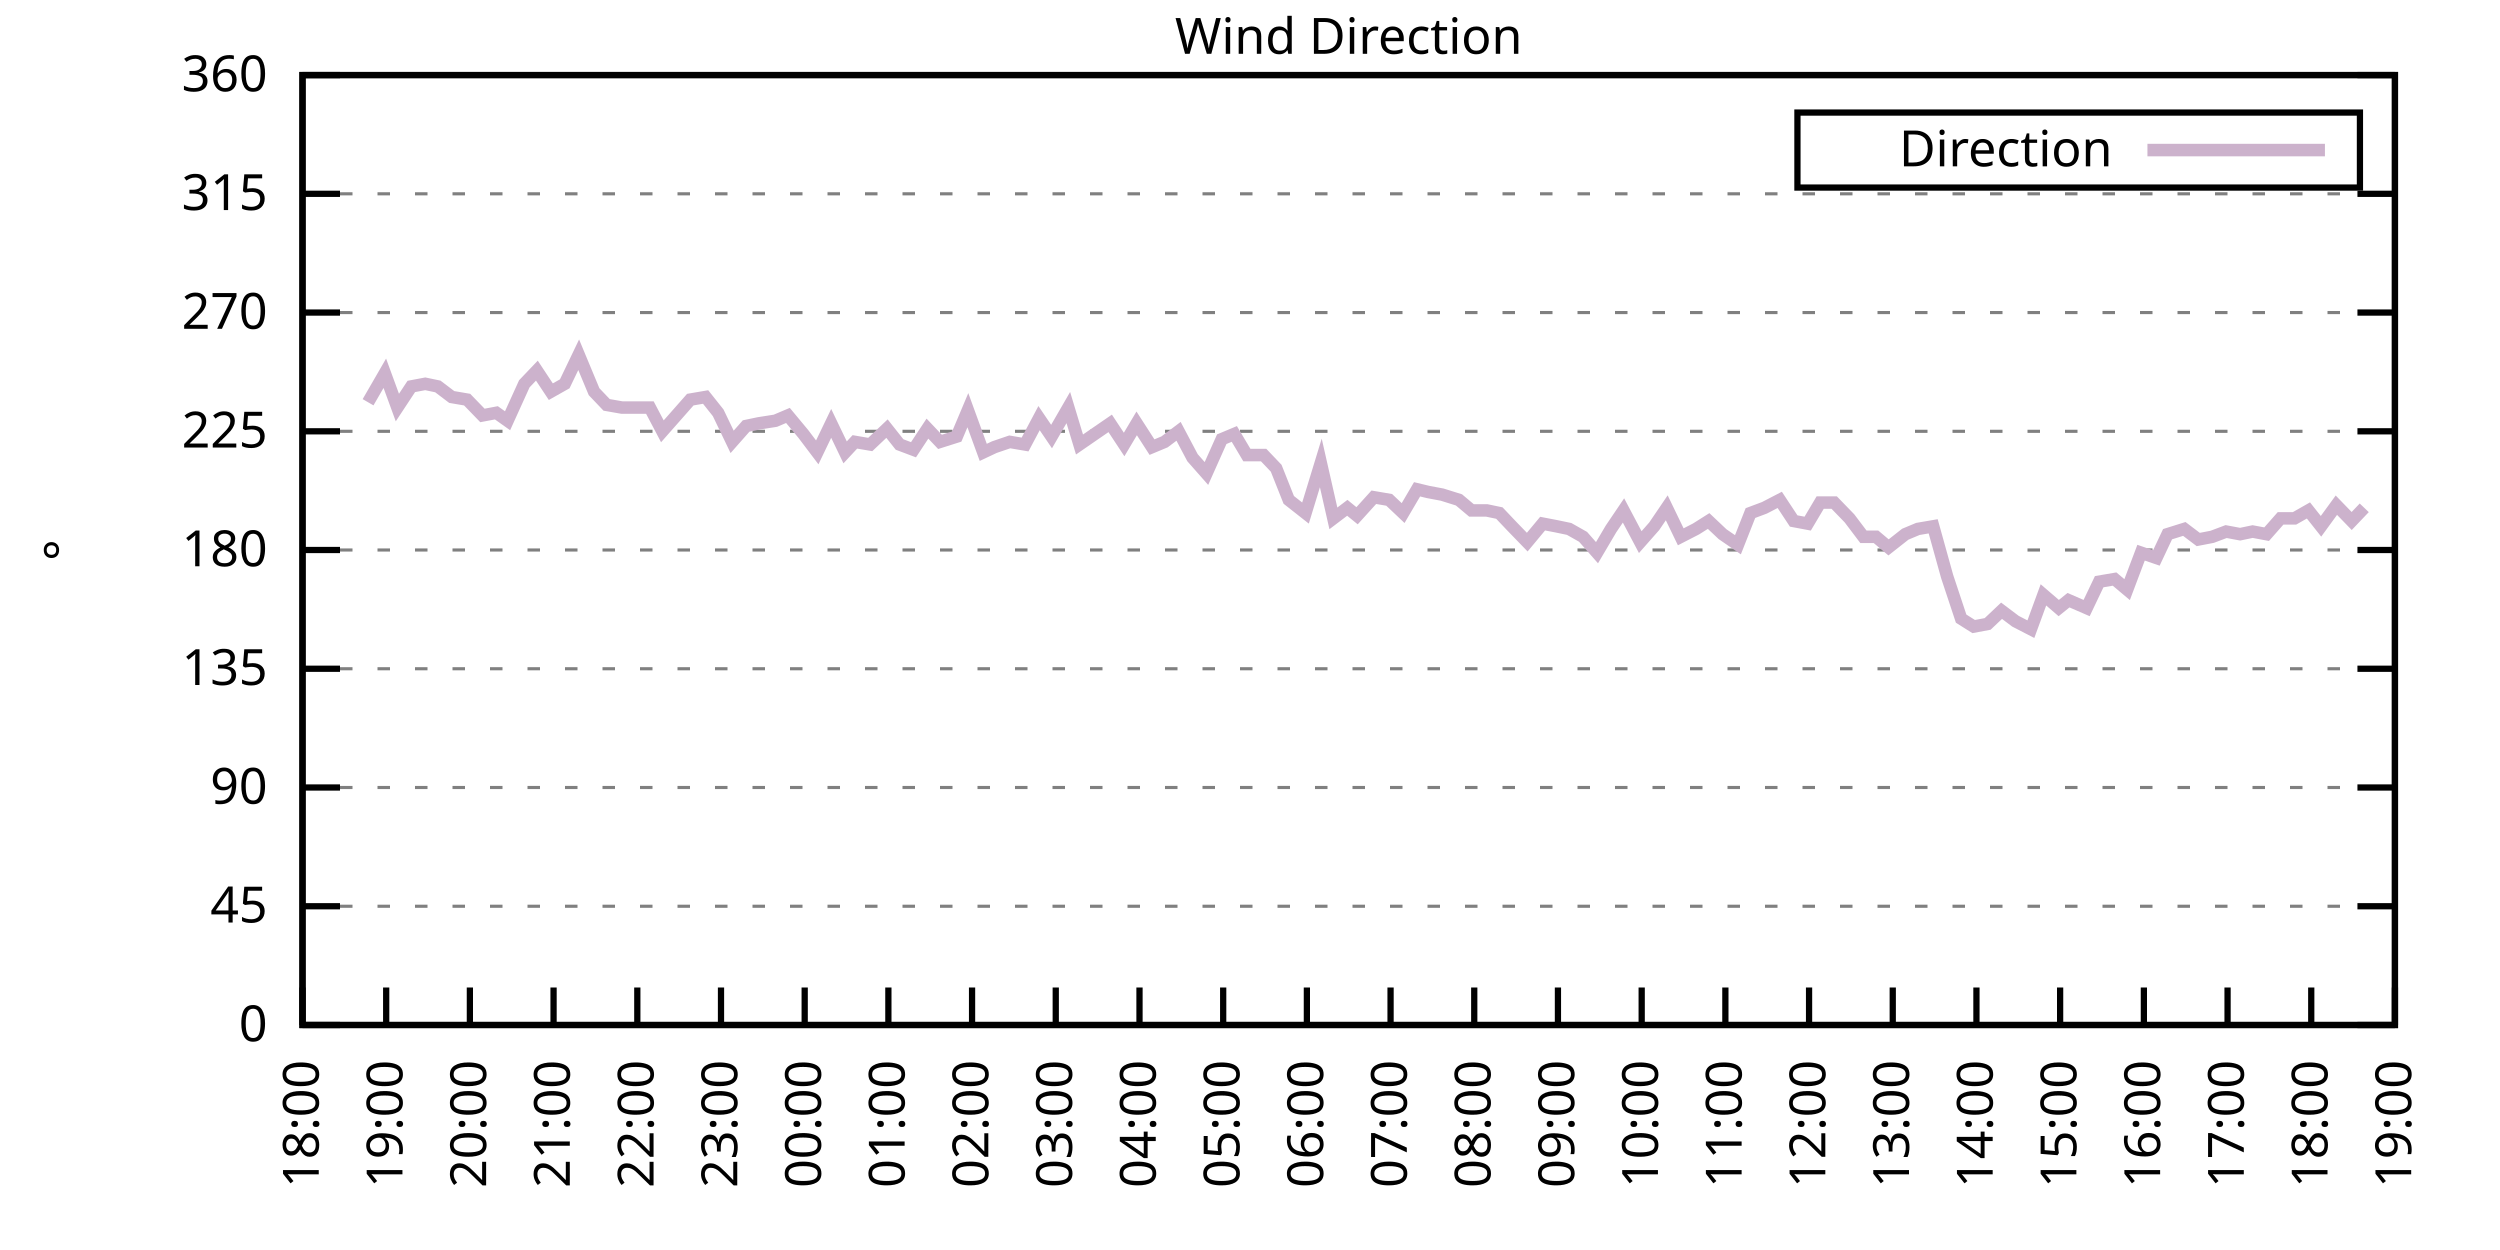
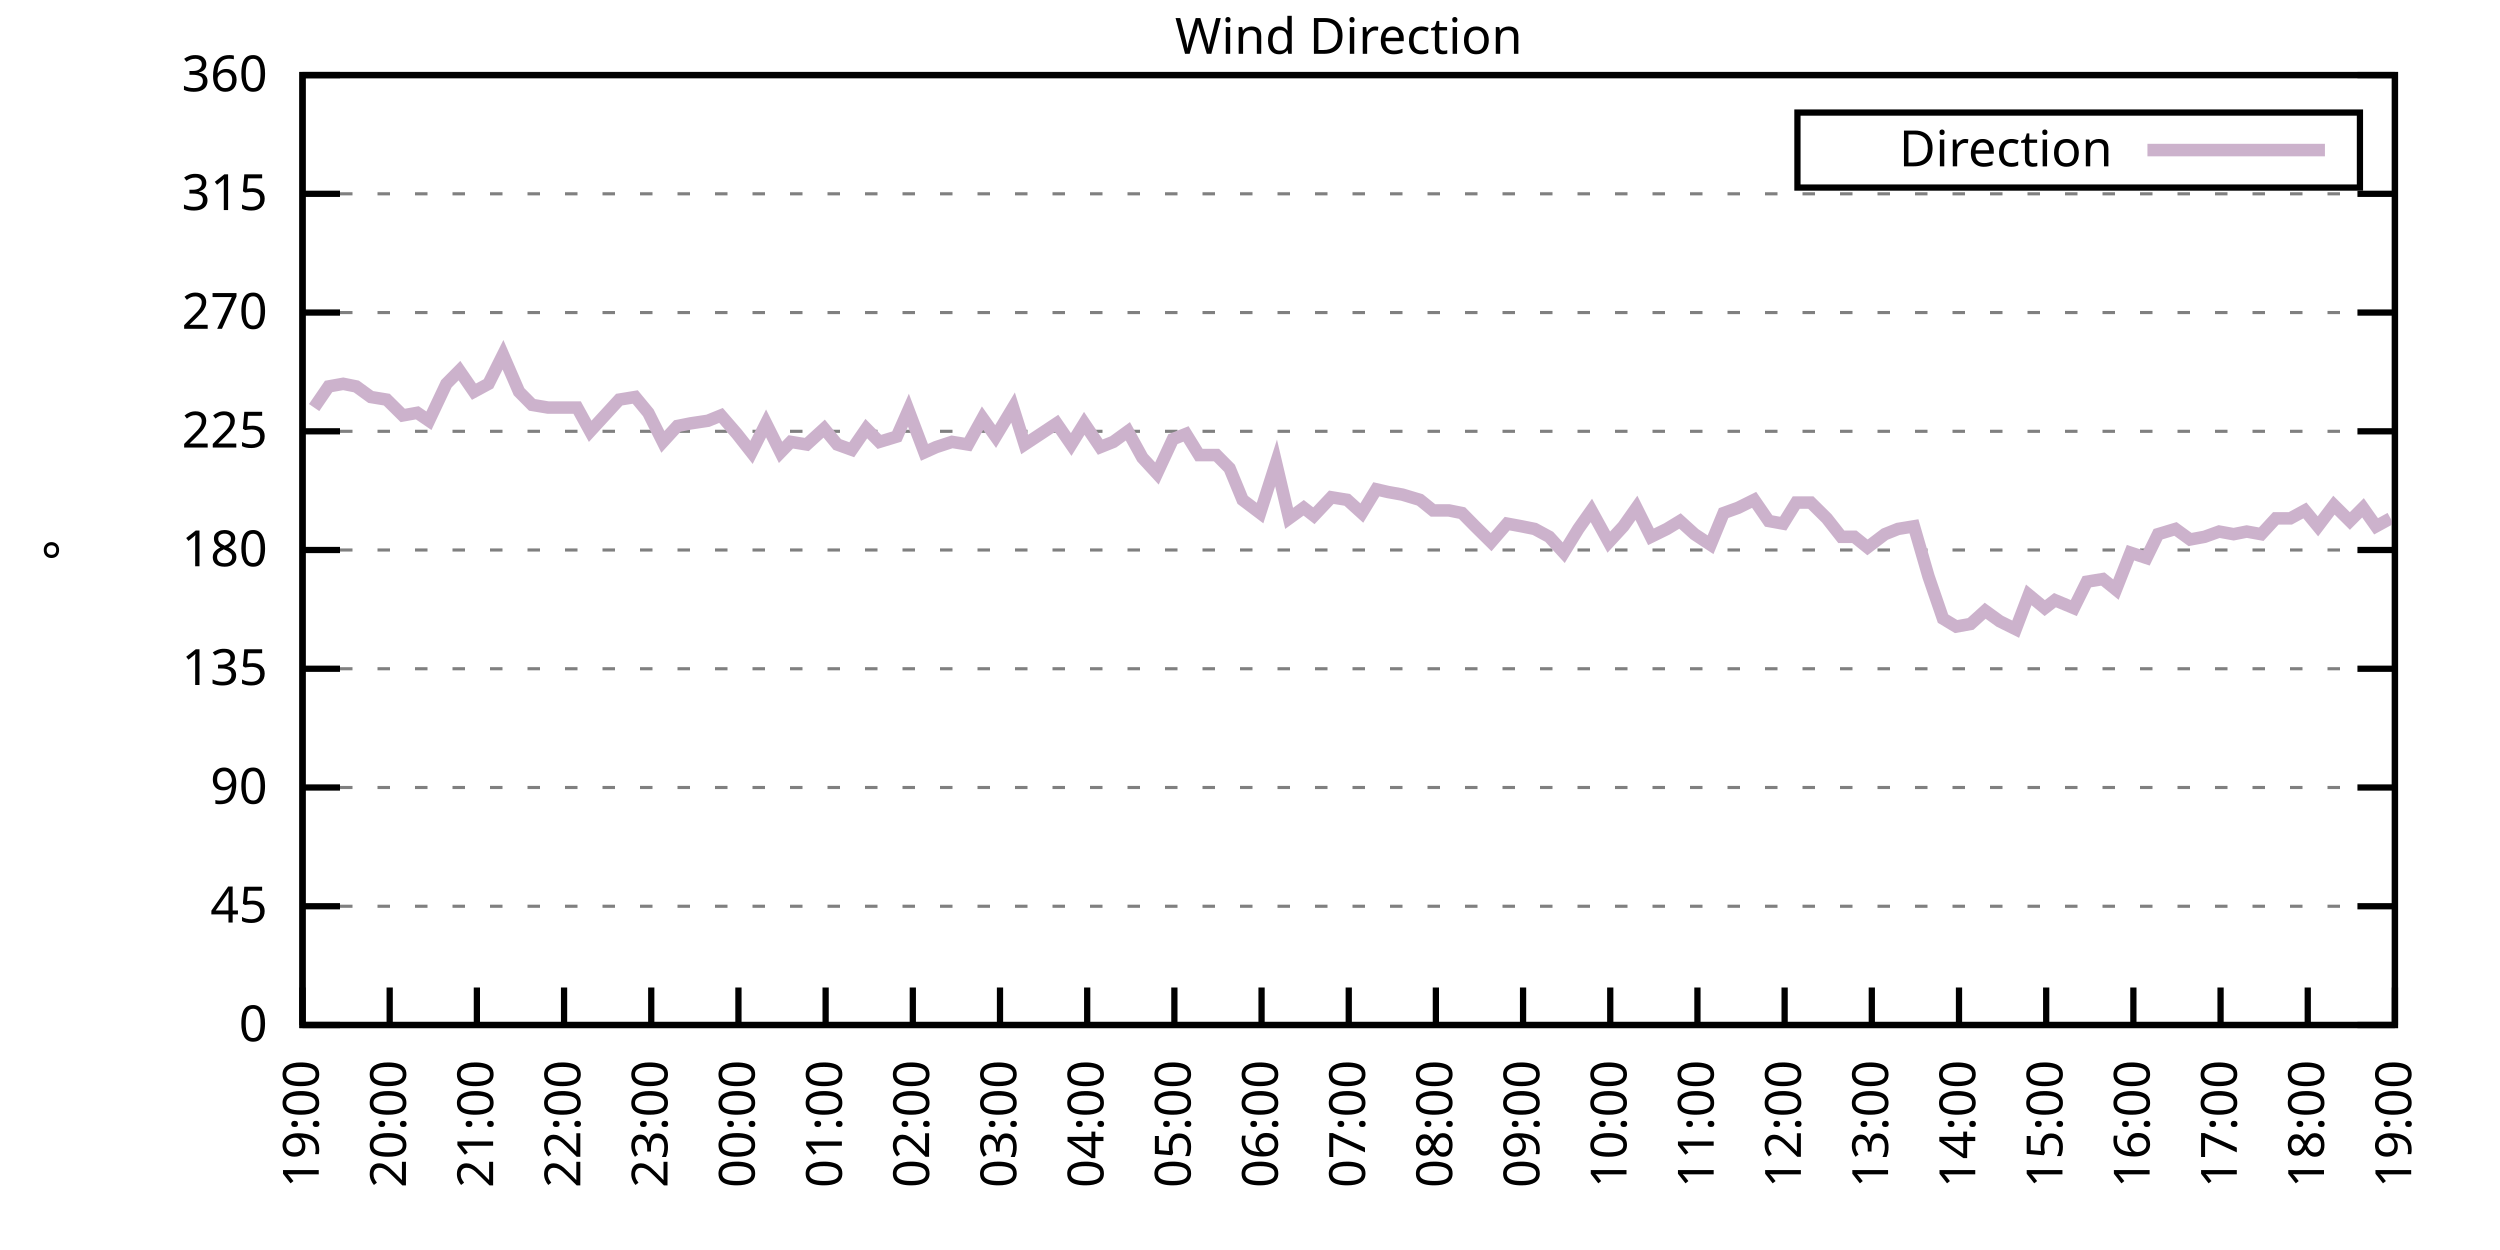
<svg xmlns="http://www.w3.org/2000/svg" xmlns:xlink="http://www.w3.org/1999/xlink" width="400" height="200" viewBox="0 0 400 200">
  <g id="gnuplot_canvas">
    <rect x="0" y="0" width="400" height="200" fill="none" />
    <defs>
      <circle id="gpDot" r="0.5" stroke-width="0.5" stroke="currentColor" />
      <path id="gpPt0" stroke-width="0.333" stroke="currentColor" d="M-1,0 h2 M0,-1 v2" />
      <path id="gpPt1" stroke-width="0.333" stroke="currentColor" d="M-1,-1 L1,1 M1,-1 L-1,1" />
      <path id="gpPt2" stroke-width="0.333" stroke="currentColor" d="M-1,0 L1,0 M0,-1 L0,1 M-1,-1 L1,1 M-1,1 L1,-1" />
      <rect id="gpPt3" stroke-width="0.333" stroke="currentColor" x="-1" y="-1" width="2" height="2" />
      <rect id="gpPt4" stroke-width="0.333" stroke="currentColor" fill="currentColor" x="-1" y="-1" width="2" height="2" />
      <circle id="gpPt5" stroke-width="0.333" stroke="currentColor" cx="0" cy="0" r="1" />
      <use xlink:href="#gpPt5" id="gpPt6" fill="currentColor" stroke="none" />
      <path id="gpPt7" stroke-width="0.333" stroke="currentColor" d="M0,-1.33 L-1.33,0.67 L1.33,0.67 z" />
      <use xlink:href="#gpPt7" id="gpPt8" fill="currentColor" stroke="none" />
      <use xlink:href="#gpPt7" id="gpPt9" stroke="currentColor" transform="rotate(180)" />
      <use xlink:href="#gpPt9" id="gpPt10" fill="currentColor" stroke="none" />
      <use xlink:href="#gpPt3" id="gpPt11" stroke="currentColor" transform="rotate(45)" />
      <use xlink:href="#gpPt11" id="gpPt12" fill="currentColor" stroke="none" />
      <path id="gpPt13" stroke-width="0.333" stroke="currentColor" d="M0,1.330 L1.265,0.411 L0.782,-1.067 L-0.782,-1.076 L-1.265,0.411 z" />
      <use xlink:href="#gpPt13" id="gpPt14" fill="currentColor" stroke="none" />
      <filter id="textbox" filterUnits="objectBoundingBox" x="0" y="0" height="1" width="1">
        <feFlood flood-color="white" flood-opacity="1" result="bgnd" />
        <feComposite in="SourceGraphic" in2="bgnd" operator="atop" />
      </filter>
      <filter id="greybox" filterUnits="objectBoundingBox" x="0" y="0" height="1" width="1">
        <feFlood flood-color="lightgrey" flood-opacity="1" result="grey" />
        <feComposite in="SourceGraphic" in2="grey" operator="atop" />
      </filter>
    </defs>
    <g fill="none" color="white" stroke="currentColor" stroke-width="1.00" stroke-linecap="butt" stroke-linejoin="miter">
</g>
    <g fill="none" color="black" stroke="currentColor" stroke-width="1.00" stroke-linecap="butt" stroke-linejoin="miter">
      <g stroke="none" shape-rendering="crispEdges">
        <polygon fill="rgb(255, 255, 255)" points="48.40,164.00 383.18,164.00 383.18,12.02 48.40,12.02 " />
      </g>
    </g>
    <g fill="none" color="black" stroke="currentColor" stroke-width="1.00" stroke-linecap="butt" stroke-linejoin="miter">
</g>
    <g fill="none" color="black" stroke="black" stroke-width="0.50" stroke-linecap="butt" stroke-linejoin="miter">
</g>
    <g fill="none" color="gray" stroke="currentColor" stroke-width="0.50" stroke-linecap="butt" stroke-linejoin="miter">
      <path stroke="gray" stroke-dasharray="2,4" class="gridline" d="M48.40,164.00 L383.19,164.00  " />
    </g>
    <g fill="none" color="gray" stroke="gray" stroke-width="1.00" stroke-linecap="butt" stroke-linejoin="miter">
</g>
    <g fill="none" color="black" stroke="currentColor" stroke-width="1.00" stroke-linecap="butt" stroke-linejoin="miter">
      <path stroke="black" d="M48.40,164.00 L54.40,164.00 M383.19,164.00 L377.19,164.00  " />
      <g transform="translate(42.80,166.60)" stroke="none" fill="black" font-family="Sans" font-size="8.00" text-anchor="end">
        <text>
          <tspan font-family="Sans"> 0</tspan>
        </text>
      </g>
    </g>
    <g fill="none" color="black" stroke="currentColor" stroke-width="1.00" stroke-linecap="butt" stroke-linejoin="miter">
</g>
    <g fill="none" color="black" stroke="black" stroke-width="0.50" stroke-linecap="butt" stroke-linejoin="miter">
</g>
    <g fill="none" color="gray" stroke="currentColor" stroke-width="0.50" stroke-linecap="butt" stroke-linejoin="miter">
      <path stroke="gray" stroke-dasharray="2,4" class="gridline" d="M48.40,145.00 L383.19,145.00  " />
    </g>
    <g fill="none" color="gray" stroke="gray" stroke-width="1.00" stroke-linecap="butt" stroke-linejoin="miter">
</g>
    <g fill="none" color="black" stroke="currentColor" stroke-width="1.00" stroke-linecap="butt" stroke-linejoin="miter">
      <path stroke="black" d="M48.40,145.00 L54.40,145.00 M383.19,145.00 L377.19,145.00  " />
      <g transform="translate(42.80,147.60)" stroke="none" fill="black" font-family="Sans" font-size="8.00" text-anchor="end">
        <text>
          <tspan font-family="Sans"> 45</tspan>
        </text>
      </g>
    </g>
    <g fill="none" color="black" stroke="currentColor" stroke-width="1.00" stroke-linecap="butt" stroke-linejoin="miter">
</g>
    <g fill="none" color="black" stroke="black" stroke-width="0.50" stroke-linecap="butt" stroke-linejoin="miter">
</g>
    <g fill="none" color="gray" stroke="currentColor" stroke-width="0.50" stroke-linecap="butt" stroke-linejoin="miter">
      <path stroke="gray" stroke-dasharray="2,4" class="gridline" d="M48.40,126.00 L383.19,126.00  " />
    </g>
    <g fill="none" color="gray" stroke="gray" stroke-width="1.00" stroke-linecap="butt" stroke-linejoin="miter">
</g>
    <g fill="none" color="black" stroke="currentColor" stroke-width="1.00" stroke-linecap="butt" stroke-linejoin="miter">
      <path stroke="black" d="M48.40,126.00 L54.40,126.00 M383.19,126.00 L377.19,126.00  " />
      <g transform="translate(42.80,128.60)" stroke="none" fill="black" font-family="Sans" font-size="8.00" text-anchor="end">
        <text>
          <tspan font-family="Sans"> 90</tspan>
        </text>
      </g>
    </g>
    <g fill="none" color="black" stroke="currentColor" stroke-width="1.00" stroke-linecap="butt" stroke-linejoin="miter">
</g>
    <g fill="none" color="black" stroke="black" stroke-width="0.50" stroke-linecap="butt" stroke-linejoin="miter">
</g>
    <g fill="none" color="gray" stroke="currentColor" stroke-width="0.50" stroke-linecap="butt" stroke-linejoin="miter">
      <path stroke="gray" stroke-dasharray="2,4" class="gridline" d="M48.40,107.00 L383.19,107.00  " />
    </g>
    <g fill="none" color="gray" stroke="gray" stroke-width="1.00" stroke-linecap="butt" stroke-linejoin="miter">
</g>
    <g fill="none" color="black" stroke="currentColor" stroke-width="1.00" stroke-linecap="butt" stroke-linejoin="miter">
      <path stroke="black" d="M48.40,107.00 L54.40,107.00 M383.19,107.00 L377.19,107.00  " />
      <g transform="translate(42.80,109.60)" stroke="none" fill="black" font-family="Sans" font-size="8.00" text-anchor="end">
        <text>
          <tspan font-family="Sans"> 135</tspan>
        </text>
      </g>
    </g>
    <g fill="none" color="black" stroke="currentColor" stroke-width="1.00" stroke-linecap="butt" stroke-linejoin="miter">
</g>
    <g fill="none" color="black" stroke="black" stroke-width="0.50" stroke-linecap="butt" stroke-linejoin="miter">
</g>
    <g fill="none" color="gray" stroke="currentColor" stroke-width="0.50" stroke-linecap="butt" stroke-linejoin="miter">
      <path stroke="gray" stroke-dasharray="2,4" class="gridline" d="M48.40,88.00 L383.19,88.00  " />
    </g>
    <g fill="none" color="gray" stroke="gray" stroke-width="1.00" stroke-linecap="butt" stroke-linejoin="miter">
</g>
    <g fill="none" color="black" stroke="currentColor" stroke-width="1.00" stroke-linecap="butt" stroke-linejoin="miter">
      <path stroke="black" d="M48.40,88.00 L54.40,88.00 M383.19,88.00 L377.19,88.00  " />
      <g transform="translate(42.80,90.60)" stroke="none" fill="black" font-family="Sans" font-size="8.00" text-anchor="end">
        <text>
          <tspan font-family="Sans"> 180</tspan>
        </text>
      </g>
    </g>
    <g fill="none" color="black" stroke="currentColor" stroke-width="1.00" stroke-linecap="butt" stroke-linejoin="miter">
</g>
    <g fill="none" color="black" stroke="black" stroke-width="0.50" stroke-linecap="butt" stroke-linejoin="miter">
</g>
    <g fill="none" color="gray" stroke="currentColor" stroke-width="0.50" stroke-linecap="butt" stroke-linejoin="miter">
      <path stroke="gray" stroke-dasharray="2,4" class="gridline" d="M48.40,69.01 L383.19,69.01  " />
    </g>
    <g fill="none" color="gray" stroke="gray" stroke-width="1.00" stroke-linecap="butt" stroke-linejoin="miter">
</g>
    <g fill="none" color="black" stroke="currentColor" stroke-width="1.00" stroke-linecap="butt" stroke-linejoin="miter">
      <path stroke="black" d="M48.40,69.01 L54.40,69.01 M383.19,69.01 L377.19,69.01  " />
      <g transform="translate(42.80,71.61)" stroke="none" fill="black" font-family="Sans" font-size="8.00" text-anchor="end">
        <text>
          <tspan font-family="Sans"> 225</tspan>
        </text>
      </g>
    </g>
    <g fill="none" color="black" stroke="currentColor" stroke-width="1.00" stroke-linecap="butt" stroke-linejoin="miter">
</g>
    <g fill="none" color="black" stroke="black" stroke-width="0.50" stroke-linecap="butt" stroke-linejoin="miter">
</g>
    <g fill="none" color="gray" stroke="currentColor" stroke-width="0.50" stroke-linecap="butt" stroke-linejoin="miter">
      <path stroke="gray" stroke-dasharray="2,4" class="gridline" d="M48.40,50.01 L383.19,50.01  " />
    </g>
    <g fill="none" color="gray" stroke="gray" stroke-width="1.00" stroke-linecap="butt" stroke-linejoin="miter">
</g>
    <g fill="none" color="black" stroke="currentColor" stroke-width="1.00" stroke-linecap="butt" stroke-linejoin="miter">
      <path stroke="black" d="M48.40,50.01 L54.40,50.01 M383.19,50.01 L377.19,50.01  " />
      <g transform="translate(42.80,52.61)" stroke="none" fill="black" font-family="Sans" font-size="8.00" text-anchor="end">
        <text>
          <tspan font-family="Sans"> 270</tspan>
        </text>
      </g>
    </g>
    <g fill="none" color="black" stroke="currentColor" stroke-width="1.00" stroke-linecap="butt" stroke-linejoin="miter">
</g>
    <g fill="none" color="black" stroke="black" stroke-width="0.50" stroke-linecap="butt" stroke-linejoin="miter">
</g>
    <g fill="none" color="gray" stroke="currentColor" stroke-width="0.50" stroke-linecap="butt" stroke-linejoin="miter">
      <path stroke="gray" stroke-dasharray="2,4" class="gridline" d="M48.40,31.01 L383.19,31.01  " />
    </g>
    <g fill="none" color="gray" stroke="gray" stroke-width="1.00" stroke-linecap="butt" stroke-linejoin="miter">
</g>
    <g fill="none" color="black" stroke="currentColor" stroke-width="1.00" stroke-linecap="butt" stroke-linejoin="miter">
      <path stroke="black" d="M48.40,31.01 L54.40,31.01 M383.19,31.01 L377.19,31.01  " />
      <g transform="translate(42.80,33.61)" stroke="none" fill="black" font-family="Sans" font-size="8.00" text-anchor="end">
        <text>
          <tspan font-family="Sans"> 315</tspan>
        </text>
      </g>
    </g>
    <g fill="none" color="black" stroke="currentColor" stroke-width="1.00" stroke-linecap="butt" stroke-linejoin="miter">
</g>
    <g fill="none" color="black" stroke="black" stroke-width="0.50" stroke-linecap="butt" stroke-linejoin="miter">
</g>
    <g fill="none" color="gray" stroke="currentColor" stroke-width="0.50" stroke-linecap="butt" stroke-linejoin="miter">
      <path stroke="gray" stroke-dasharray="2,4" class="gridline" d="M48.40,12.01 L383.19,12.01  " />
    </g>
    <g fill="none" color="gray" stroke="gray" stroke-width="1.00" stroke-linecap="butt" stroke-linejoin="miter">
</g>
    <g fill="none" color="black" stroke="currentColor" stroke-width="1.00" stroke-linecap="butt" stroke-linejoin="miter">
      <path stroke="black" d="M48.40,12.01 L54.40,12.01 M383.19,12.01 L377.19,12.01  " />
      <g transform="translate(42.80,14.61)" stroke="none" fill="black" font-family="Sans" font-size="8.00" text-anchor="end">
        <text>
          <tspan font-family="Sans"> 360</tspan>
        </text>
      </g>
    </g>
    <g fill="none" color="black" stroke="currentColor" stroke-width="1.00" stroke-linecap="butt" stroke-linejoin="miter">
      <path stroke="black" d="M48.40,164.00 L48.40,158.00  " />
      <g transform="translate(51.00,169.60) rotate(270.00)" stroke="none" fill="black" font-family="Sans" font-size="8.00" text-anchor="end">
        <text>
-           <tspan font-family="Sans">18:00</tspan>
-         </text>
-       </g>
-     </g>
-     <g fill="none" color="black" stroke="currentColor" stroke-width="1.00" stroke-linecap="butt" stroke-linejoin="miter">
-       <path stroke="black" d="M61.79,164.00 L61.79,158.00  " />
-       <g transform="translate(64.39,169.60) rotate(270.00)" stroke="none" fill="black" font-family="Sans" font-size="8.00" text-anchor="end">
-         <text>
          <tspan font-family="Sans">19:00</tspan>
        </text>
      </g>
    </g>
    <g fill="none" color="black" stroke="currentColor" stroke-width="1.00" stroke-linecap="butt" stroke-linejoin="miter">
-       <path stroke="black" d="M75.18,164.00 L75.18,158.00  " />
-       <g transform="translate(77.78,169.60) rotate(270.00)" stroke="none" fill="black" font-family="Sans" font-size="8.00" text-anchor="end">
+       <path stroke="black" d="M62.35,164.00 L62.35,158.00  " />
+       <g transform="translate(64.95,169.60) rotate(270.00)" stroke="none" fill="black" font-family="Sans" font-size="8.00" text-anchor="end">
        <text>
          <tspan font-family="Sans">20:00</tspan>
        </text>
      </g>
    </g>
    <g fill="none" color="black" stroke="currentColor" stroke-width="1.00" stroke-linecap="butt" stroke-linejoin="miter">
-       <path stroke="black" d="M88.57,164.00 L88.57,158.00  " />
-       <g transform="translate(91.17,169.60) rotate(270.00)" stroke="none" fill="black" font-family="Sans" font-size="8.00" text-anchor="end">
+       <path stroke="black" d="M76.30,164.00 L76.30,158.00  " />
+       <g transform="translate(78.90,169.60) rotate(270.00)" stroke="none" fill="black" font-family="Sans" font-size="8.00" text-anchor="end">
        <text>
          <tspan font-family="Sans">21:00</tspan>
        </text>
      </g>
    </g>
    <g fill="none" color="black" stroke="currentColor" stroke-width="1.00" stroke-linecap="butt" stroke-linejoin="miter">
-       <path stroke="black" d="M101.97,164.00 L101.97,158.00  " />
-       <g transform="translate(104.57,169.60) rotate(270.00)" stroke="none" fill="black" font-family="Sans" font-size="8.00" text-anchor="end">
+       <path stroke="black" d="M90.25,164.00 L90.25,158.00  " />
+       <g transform="translate(92.85,169.60) rotate(270.00)" stroke="none" fill="black" font-family="Sans" font-size="8.00" text-anchor="end">
        <text>
          <tspan font-family="Sans">22:00</tspan>
        </text>
      </g>
    </g>
    <g fill="none" color="black" stroke="currentColor" stroke-width="1.00" stroke-linecap="butt" stroke-linejoin="miter">
-       <path stroke="black" d="M115.36,164.00 L115.36,158.00  " />
-       <g transform="translate(117.96,169.60) rotate(270.00)" stroke="none" fill="black" font-family="Sans" font-size="8.00" text-anchor="end">
+       <path stroke="black" d="M104.20,164.00 L104.20,158.00  " />
+       <g transform="translate(106.80,169.60) rotate(270.00)" stroke="none" fill="black" font-family="Sans" font-size="8.00" text-anchor="end">
        <text>
          <tspan font-family="Sans">23:00</tspan>
        </text>
      </g>
    </g>
    <g fill="none" color="black" stroke="currentColor" stroke-width="1.00" stroke-linecap="butt" stroke-linejoin="miter">
-       <path stroke="black" d="M128.75,164.00 L128.75,158.00  " />
-       <g transform="translate(131.35,169.60) rotate(270.00)" stroke="none" fill="black" font-family="Sans" font-size="8.00" text-anchor="end">
+       <path stroke="black" d="M118.15,164.00 L118.15,158.00  " />
+       <g transform="translate(120.75,169.60) rotate(270.00)" stroke="none" fill="black" font-family="Sans" font-size="8.00" text-anchor="end">
        <text>
          <tspan font-family="Sans">00:00</tspan>
        </text>
      </g>
    </g>
    <g fill="none" color="black" stroke="currentColor" stroke-width="1.00" stroke-linecap="butt" stroke-linejoin="miter">
-       <path stroke="black" d="M142.14,164.00 L142.14,158.00  " />
-       <g transform="translate(144.74,169.60) rotate(270.00)" stroke="none" fill="black" font-family="Sans" font-size="8.00" text-anchor="end">
+       <path stroke="black" d="M132.10,164.00 L132.10,158.00  " />
+       <g transform="translate(134.70,169.60) rotate(270.00)" stroke="none" fill="black" font-family="Sans" font-size="8.00" text-anchor="end">
        <text>
          <tspan font-family="Sans">01:00</tspan>
        </text>
      </g>
    </g>
    <g fill="none" color="black" stroke="currentColor" stroke-width="1.00" stroke-linecap="butt" stroke-linejoin="miter">
-       <path stroke="black" d="M155.53,164.00 L155.53,158.00  " />
-       <g transform="translate(158.13,169.60) rotate(270.00)" stroke="none" fill="black" font-family="Sans" font-size="8.00" text-anchor="end">
+       <path stroke="black" d="M146.05,164.00 L146.05,158.00  " />
+       <g transform="translate(148.65,169.60) rotate(270.00)" stroke="none" fill="black" font-family="Sans" font-size="8.00" text-anchor="end">
        <text>
          <tspan font-family="Sans">02:00</tspan>
        </text>
      </g>
    </g>
    <g fill="none" color="black" stroke="currentColor" stroke-width="1.00" stroke-linecap="butt" stroke-linejoin="miter">
-       <path stroke="black" d="M168.92,164.00 L168.92,158.00  " />
-       <g transform="translate(171.52,169.60) rotate(270.00)" stroke="none" fill="black" font-family="Sans" font-size="8.00" text-anchor="end">
+       <path stroke="black" d="M160.00,164.00 L160.00,158.00  " />
+       <g transform="translate(162.60,169.60) rotate(270.00)" stroke="none" fill="black" font-family="Sans" font-size="8.00" text-anchor="end">
        <text>
          <tspan font-family="Sans">03:00</tspan>
        </text>
      </g>
    </g>
    <g fill="none" color="black" stroke="currentColor" stroke-width="1.00" stroke-linecap="butt" stroke-linejoin="miter">
-       <path stroke="black" d="M182.32,164.00 L182.32,158.00  " />
-       <g transform="translate(184.92,169.60) rotate(270.00)" stroke="none" fill="black" font-family="Sans" font-size="8.00" text-anchor="end">
+       <path stroke="black" d="M173.95,164.00 L173.95,158.00  " />
+       <g transform="translate(176.55,169.60) rotate(270.00)" stroke="none" fill="black" font-family="Sans" font-size="8.00" text-anchor="end">
        <text>
          <tspan font-family="Sans">04:00</tspan>
        </text>
      </g>
    </g>
    <g fill="none" color="black" stroke="currentColor" stroke-width="1.00" stroke-linecap="butt" stroke-linejoin="miter">
-       <path stroke="black" d="M195.71,164.00 L195.71,158.00  " />
-       <g transform="translate(198.31,169.60) rotate(270.00)" stroke="none" fill="black" font-family="Sans" font-size="8.00" text-anchor="end">
+       <path stroke="black" d="M187.90,164.00 L187.90,158.00  " />
+       <g transform="translate(190.50,169.60) rotate(270.00)" stroke="none" fill="black" font-family="Sans" font-size="8.00" text-anchor="end">
        <text>
          <tspan font-family="Sans">05:00</tspan>
        </text>
      </g>
    </g>
    <g fill="none" color="black" stroke="currentColor" stroke-width="1.00" stroke-linecap="butt" stroke-linejoin="miter">
-       <path stroke="black" d="M209.10,164.00 L209.10,158.00  " />
-       <g transform="translate(211.70,169.60) rotate(270.00)" stroke="none" fill="black" font-family="Sans" font-size="8.00" text-anchor="end">
+       <path stroke="black" d="M201.85,164.00 L201.85,158.00  " />
+       <g transform="translate(204.45,169.60) rotate(270.00)" stroke="none" fill="black" font-family="Sans" font-size="8.00" text-anchor="end">
        <text>
          <tspan font-family="Sans">06:00</tspan>
        </text>
      </g>
    </g>
    <g fill="none" color="black" stroke="currentColor" stroke-width="1.00" stroke-linecap="butt" stroke-linejoin="miter">
-       <path stroke="black" d="M222.49,164.00 L222.49,158.00  " />
-       <g transform="translate(225.09,169.60) rotate(270.00)" stroke="none" fill="black" font-family="Sans" font-size="8.00" text-anchor="end">
+       <path stroke="black" d="M215.80,164.00 L215.80,158.00  " />
+       <g transform="translate(218.40,169.60) rotate(270.00)" stroke="none" fill="black" font-family="Sans" font-size="8.00" text-anchor="end">
        <text>
          <tspan font-family="Sans">07:00</tspan>
        </text>
      </g>
    </g>
    <g fill="none" color="black" stroke="currentColor" stroke-width="1.00" stroke-linecap="butt" stroke-linejoin="miter">
-       <path stroke="black" d="M235.88,164.00 L235.88,158.00  " />
-       <g transform="translate(238.48,169.60) rotate(270.00)" stroke="none" fill="black" font-family="Sans" font-size="8.00" text-anchor="end">
+       <path stroke="black" d="M229.74,164.00 L229.74,158.00  " />
+       <g transform="translate(232.34,169.60) rotate(270.00)" stroke="none" fill="black" font-family="Sans" font-size="8.00" text-anchor="end">
        <text>
          <tspan font-family="Sans">08:00</tspan>
        </text>
      </g>
    </g>
    <g fill="none" color="black" stroke="currentColor" stroke-width="1.00" stroke-linecap="butt" stroke-linejoin="miter">
-       <path stroke="black" d="M249.27,164.00 L249.27,158.00  " />
-       <g transform="translate(251.87,169.60) rotate(270.00)" stroke="none" fill="black" font-family="Sans" font-size="8.00" text-anchor="end">
+       <path stroke="black" d="M243.69,164.00 L243.69,158.00  " />
+       <g transform="translate(246.29,169.60) rotate(270.00)" stroke="none" fill="black" font-family="Sans" font-size="8.00" text-anchor="end">
        <text>
          <tspan font-family="Sans">09:00</tspan>
        </text>
      </g>
    </g>
    <g fill="none" color="black" stroke="currentColor" stroke-width="1.00" stroke-linecap="butt" stroke-linejoin="miter">
-       <path stroke="black" d="M262.67,164.00 L262.67,158.00  " />
-       <g transform="translate(265.27,169.60) rotate(270.00)" stroke="none" fill="black" font-family="Sans" font-size="8.00" text-anchor="end">
+       <path stroke="black" d="M257.64,164.00 L257.64,158.00  " />
+       <g transform="translate(260.24,169.60) rotate(270.00)" stroke="none" fill="black" font-family="Sans" font-size="8.00" text-anchor="end">
        <text>
          <tspan font-family="Sans">10:00</tspan>
        </text>
      </g>
    </g>
    <g fill="none" color="black" stroke="currentColor" stroke-width="1.00" stroke-linecap="butt" stroke-linejoin="miter">
-       <path stroke="black" d="M276.06,164.00 L276.06,158.00  " />
-       <g transform="translate(278.66,169.60) rotate(270.00)" stroke="none" fill="black" font-family="Sans" font-size="8.00" text-anchor="end">
+       <path stroke="black" d="M271.59,164.00 L271.59,158.00  " />
+       <g transform="translate(274.19,169.60) rotate(270.00)" stroke="none" fill="black" font-family="Sans" font-size="8.00" text-anchor="end">
        <text>
          <tspan font-family="Sans">11:00</tspan>
        </text>
      </g>
    </g>
    <g fill="none" color="black" stroke="currentColor" stroke-width="1.00" stroke-linecap="butt" stroke-linejoin="miter">
-       <path stroke="black" d="M289.45,164.00 L289.45,158.00  " />
-       <g transform="translate(292.05,169.60) rotate(270.00)" stroke="none" fill="black" font-family="Sans" font-size="8.00" text-anchor="end">
+       <path stroke="black" d="M285.54,164.00 L285.54,158.00  " />
+       <g transform="translate(288.14,169.60) rotate(270.00)" stroke="none" fill="black" font-family="Sans" font-size="8.00" text-anchor="end">
        <text>
          <tspan font-family="Sans">12:00</tspan>
        </text>
      </g>
    </g>
    <g fill="none" color="black" stroke="currentColor" stroke-width="1.00" stroke-linecap="butt" stroke-linejoin="miter">
-       <path stroke="black" d="M302.84,164.00 L302.84,158.00  " />
-       <g transform="translate(305.44,169.60) rotate(270.00)" stroke="none" fill="black" font-family="Sans" font-size="8.00" text-anchor="end">
+       <path stroke="black" d="M299.49,164.00 L299.49,158.00  " />
+       <g transform="translate(302.09,169.60) rotate(270.00)" stroke="none" fill="black" font-family="Sans" font-size="8.00" text-anchor="end">
        <text>
          <tspan font-family="Sans">13:00</tspan>
        </text>
      </g>
    </g>
    <g fill="none" color="black" stroke="currentColor" stroke-width="1.00" stroke-linecap="butt" stroke-linejoin="miter">
-       <path stroke="black" d="M316.23,164.00 L316.23,158.00  " />
-       <g transform="translate(318.83,169.60) rotate(270.00)" stroke="none" fill="black" font-family="Sans" font-size="8.00" text-anchor="end">
+       <path stroke="black" d="M313.44,164.00 L313.44,158.00  " />
+       <g transform="translate(316.04,169.60) rotate(270.00)" stroke="none" fill="black" font-family="Sans" font-size="8.00" text-anchor="end">
        <text>
          <tspan font-family="Sans">14:00</tspan>
        </text>
      </g>
    </g>
    <g fill="none" color="black" stroke="currentColor" stroke-width="1.00" stroke-linecap="butt" stroke-linejoin="miter">
-       <path stroke="black" d="M329.62,164.00 L329.62,158.00  " />
-       <g transform="translate(332.22,169.60) rotate(270.00)" stroke="none" fill="black" font-family="Sans" font-size="8.00" text-anchor="end">
+       <path stroke="black" d="M327.39,164.00 L327.39,158.00  " />
+       <g transform="translate(329.99,169.60) rotate(270.00)" stroke="none" fill="black" font-family="Sans" font-size="8.00" text-anchor="end">
        <text>
          <tspan font-family="Sans">15:00</tspan>
        </text>
      </g>
    </g>
    <g fill="none" color="black" stroke="currentColor" stroke-width="1.00" stroke-linecap="butt" stroke-linejoin="miter">
-       <path stroke="black" d="M343.02,164.00 L343.02,158.00  " />
-       <g transform="translate(345.62,169.60) rotate(270.00)" stroke="none" fill="black" font-family="Sans" font-size="8.00" text-anchor="end">
+       <path stroke="black" d="M341.34,164.00 L341.34,158.00  " />
+       <g transform="translate(343.94,169.60) rotate(270.00)" stroke="none" fill="black" font-family="Sans" font-size="8.00" text-anchor="end">
        <text>
          <tspan font-family="Sans">16:00</tspan>
        </text>
      </g>
    </g>
    <g fill="none" color="black" stroke="currentColor" stroke-width="1.00" stroke-linecap="butt" stroke-linejoin="miter">
-       <path stroke="black" d="M356.41,164.00 L356.41,158.00  " />
-       <g transform="translate(359.01,169.60) rotate(270.00)" stroke="none" fill="black" font-family="Sans" font-size="8.00" text-anchor="end">
+       <path stroke="black" d="M355.29,164.00 L355.29,158.00  " />
+       <g transform="translate(357.89,169.60) rotate(270.00)" stroke="none" fill="black" font-family="Sans" font-size="8.00" text-anchor="end">
        <text>
          <tspan font-family="Sans">17:00</tspan>
        </text>
      </g>
    </g>
    <g fill="none" color="black" stroke="currentColor" stroke-width="1.00" stroke-linecap="butt" stroke-linejoin="miter">
-       <path stroke="black" d="M369.80,164.00 L369.80,158.00  " />
-       <g transform="translate(372.40,169.60) rotate(270.00)" stroke="none" fill="black" font-family="Sans" font-size="8.00" text-anchor="end">
+       <path stroke="black" d="M369.24,164.00 L369.24,158.00  " />
+       <g transform="translate(371.84,169.60) rotate(270.00)" stroke="none" fill="black" font-family="Sans" font-size="8.00" text-anchor="end">
        <text>
          <tspan font-family="Sans">18:00</tspan>
        </text>
      </g>
    </g>
    <g fill="none" color="black" stroke="currentColor" stroke-width="1.00" stroke-linecap="butt" stroke-linejoin="miter">
      <path stroke="black" d="M383.19,164.00 L383.19,158.00  " />
      <g transform="translate(385.79,169.60) rotate(270.00)" stroke="none" fill="black" font-family="Sans" font-size="8.00" text-anchor="end">
        <text>
          <tspan font-family="Sans">19:00</tspan>
        </text>
      </g>
    </g>
    <g fill="none" color="black" stroke="currentColor" stroke-width="1.00" stroke-linecap="butt" stroke-linejoin="miter">
</g>
    <g fill="none" color="black" stroke="currentColor" stroke-width="1.00" stroke-linecap="butt" stroke-linejoin="miter">
      <path stroke="black" d="M48.40,12.01 L48.40,164.00 L383.19,164.00 L383.19,12.01 L48.40,12.01 Z  " />
    </g>
    <g fill="none" color="black" stroke="currentColor" stroke-width="1.00" stroke-linecap="butt" stroke-linejoin="miter">
</g>
    <g fill="none" color="black" stroke="currentColor" stroke-width="1.00" stroke-linecap="butt" stroke-linejoin="miter">
      <path stroke="black" d="M287.59,30.01 L287.59,18.01 L377.59,18.01 L377.59,30.01 L287.59,30.01 Z  " />
    </g>
    <g id="Wind_direction_plot_1">
      <g fill="none" color="white" stroke="black" stroke-width="2.00" stroke-linecap="butt" stroke-linejoin="miter">
</g>
      <g fill="none" color="black" stroke="currentColor" stroke-width="2.00" stroke-linecap="butt" stroke-linejoin="miter">
        <g transform="translate(337.99,26.61)" stroke="none" fill="black" font-family="Sans" font-size="8.00" text-anchor="end">
          <text>
            <tspan font-family="Sans">Direction</tspan>
          </text>
        </g>
      </g>
      <g fill="none" color="black" stroke="currentColor" stroke-width="2.00" stroke-linecap="butt" stroke-linejoin="miter">
-         <path stroke="rgb(204, 178, 204)" d="M343.59,24.01 L371.99,24.01 M58.89,64.36 L61.57,59.72 L63.58,65.21 L65.81,61.83 L68.04,61.41 L70.05,61.83   L72.28,63.52 L74.74,63.94 L77.19,66.47 L79.42,66.05 L81.21,67.32 L83.89,61.41 L85.90,59.30 L88.13,62.67   L90.36,61.41 L92.59,56.76 L95.05,62.67 L97.06,64.78 L99.51,65.21 L101.30,65.21 L103.98,65.21 L105.98,69.01   L108.22,66.47 L110.45,63.94 L112.90,63.52 L114.91,66.05 L117.14,70.70 L119.38,68.16 L121.38,67.74 L124.06,67.32   L126.07,66.47 L128.53,69.43 L130.76,72.38 L132.99,67.74 L135.22,72.38 L136.78,70.70 L139.24,71.12 L141.92,68.58   L143.93,71.12 L146.16,71.96 L148.39,68.58 L150.40,70.70 L153.08,69.85 L154.86,65.63 L157.32,72.38 L159.10,71.54   L161.56,70.70 L164.01,71.12 L166.25,66.90 L168.25,69.85 L170.93,65.21 L172.72,71.12 L175.17,69.43 L177.63,67.74   L179.86,71.12 L181.87,67.74 L184.32,71.54 L186.33,70.70 L188.57,69.01 L190.80,73.23 L193.03,75.76 L195.48,70.27   L197.49,69.43 L199.50,72.81 L202.18,72.81 L204.19,74.92 L206.20,79.98 L208.88,82.09 L211.33,74.07 L213.34,82.94   L215.57,81.25 L217.13,82.52 L219.81,79.56 L222.27,79.98 L224.50,82.09 L226.73,78.29 L228.52,78.72 L230.75,79.14   L233.43,79.98 L235.44,81.67 L237.89,81.67 L239.90,82.09 L241.91,84.21 L244.36,86.74 L246.82,83.78 L249.05,84.21   L251.06,84.63 L253.29,85.89 L255.52,88.43 L257.76,84.63 L259.76,81.67 L262.44,86.74 L264.67,84.21 L266.68,81.25   L268.92,85.89 L271.37,84.63 L273.38,83.36 L275.61,85.47 L278.07,87.16 L280.07,82.09 L282.31,81.25 L284.76,79.98   L286.99,83.36 L289.23,83.78 L291.23,80.41 L293.47,80.41 L295.92,82.94 L298.15,85.89 L300.16,85.89 L302.17,87.58   L304.85,85.47 L306.86,84.63 L309.31,84.21 L311.54,92.23 L313.78,98.98 L315.79,100.25 L318.02,99.83 L320.25,97.72   L322.48,99.40 L324.94,100.67 L326.95,95.18 L329.40,97.29 L330.96,96.03 L333.86,97.29 L335.87,93.07 L338.33,92.65   L340.34,94.34 L342.57,88.43 L345.02,89.27 L346.81,85.47 L349.49,84.63 L351.72,86.32 L353.95,85.89 L356.18,85.05   L358.42,85.47 L360.42,85.05 L362.66,85.47 L364.89,82.94 L367.12,82.94 L369.35,81.67 L371.36,84.21 L373.82,80.83   L376.27,83.36 L378.28,81.25  " />
+         <path stroke="rgb(204, 178, 204)" d="M343.59,24.01 L371.99,24.01 M50.26,65.21 L52.58,61.83 L54.91,61.41 L57.00,61.83 L59.33,63.52 L61.88,63.94   L64.44,66.47 L66.77,66.05 L68.63,67.32 L71.42,61.41 L73.51,59.30 L75.83,62.67 L78.16,61.41 L80.48,56.76   L83.04,62.67 L85.13,64.78 L87.69,65.21 L89.55,65.21 L92.34,65.21 L94.43,69.01 L96.76,66.47 L99.08,63.94   L101.64,63.52 L103.73,66.05 L106.06,70.70 L108.38,68.16 L110.48,67.74 L113.27,67.32 L115.36,66.47 L117.92,69.43   L120.24,72.38 L122.57,67.74 L124.89,72.38 L126.52,70.70 L129.08,71.12 L131.87,68.58 L133.96,71.12 L136.28,71.96   L138.61,68.58 L140.70,70.70 L143.49,69.85 L145.35,65.63 L147.91,72.38 L149.77,71.54 L152.32,70.70 L154.88,71.12   L157.21,66.90 L159.30,69.85 L162.09,65.21 L163.95,71.12 L166.51,69.43 L169.06,67.74 L171.39,71.12 L173.48,67.74   L176.04,71.54 L178.13,70.70 L180.46,69.01 L182.78,73.23 L185.11,75.76 L187.66,70.27 L189.76,69.43 L191.85,72.81   L194.64,72.81 L196.73,74.92 L198.82,79.98 L201.61,82.09 L204.17,74.07 L206.26,82.94 L208.59,81.25 L210.22,82.52   L213.01,79.56 L215.56,79.98 L217.89,82.09 L220.21,78.29 L222.07,78.72 L224.40,79.14 L227.19,79.98 L229.28,81.67   L231.84,81.67 L233.93,82.09 L236.02,84.21 L238.58,86.74 L241.14,83.78 L243.46,84.21 L245.55,84.63 L247.88,85.89   L250.20,88.43 L252.53,84.63 L254.62,81.67 L257.41,86.74 L259.74,84.21 L261.83,81.25 L264.15,85.89 L266.71,84.63   L268.80,83.36 L271.13,85.47 L273.69,87.16 L275.78,82.09 L278.10,81.25 L280.66,79.98 L282.99,83.36 L285.31,83.78   L287.40,80.41 L289.73,80.41 L292.29,82.94 L294.61,85.89 L296.70,85.89 L298.80,87.58 L301.58,85.47 L303.68,84.63   L306.23,84.21 L308.56,92.23 L310.88,98.98 L312.98,100.25 L315.30,99.83 L317.63,97.72 L319.95,99.40 L322.51,100.67   L324.60,95.18 L327.16,97.29 L328.79,96.03 L331.81,97.29 L333.90,93.07 L336.46,92.65 L338.55,94.34 L340.88,88.43   L343.43,89.27 L345.29,85.47 L348.08,84.63 L350.41,86.32 L352.73,85.89 L355.06,85.05 L357.38,85.47 L359.48,85.05   L361.80,85.47 L364.13,82.94 L366.45,82.94 L368.78,81.67 L370.87,84.21 L373.43,80.83 L375.98,83.36 L378.08,81.25   L380.17,84.21 L382.49,82.94  " />
      </g>
    </g>
    <g fill="none" color="black" stroke="currentColor" stroke-width="2.00" stroke-linecap="butt" stroke-linejoin="miter">
</g>
    <g fill="none" color="black" stroke="black" stroke-width="1.00" stroke-linecap="butt" stroke-linejoin="miter">
</g>
    <g fill="none" color="black" stroke="currentColor" stroke-width="1.00" stroke-linecap="butt" stroke-linejoin="miter">
      <path stroke="black" d="M48.40,12.01 L48.40,164.00 L383.19,164.00 L383.19,12.01 L48.40,12.01 Z  " />
      <g transform="translate(12.80,88.01) rotate(270.00)" stroke="none" fill="black" font-family="Sans" font-size="8.00" text-anchor="middle">
        <text>
          <tspan font-family="Sans">°</tspan>
        </text>
      </g>
    </g>
    <g fill="none" color="black" stroke="currentColor" stroke-width="1.00" stroke-linecap="butt" stroke-linejoin="miter">
</g>
    <g fill="none" color="black" stroke="currentColor" stroke-width="1.00" stroke-linecap="butt" stroke-linejoin="miter">
      <g transform="translate(215.79,8.61)" stroke="none" fill="black" font-family="Sans" font-size="8.00" text-anchor="middle">
        <text>
          <tspan font-family="Sans">Wind Direction</tspan>
        </text>
      </g>
    </g>
    <g fill="none" color="black" stroke="currentColor" stroke-width="1.00" stroke-linecap="butt" stroke-linejoin="miter">
</g>
  </g>
</svg>
